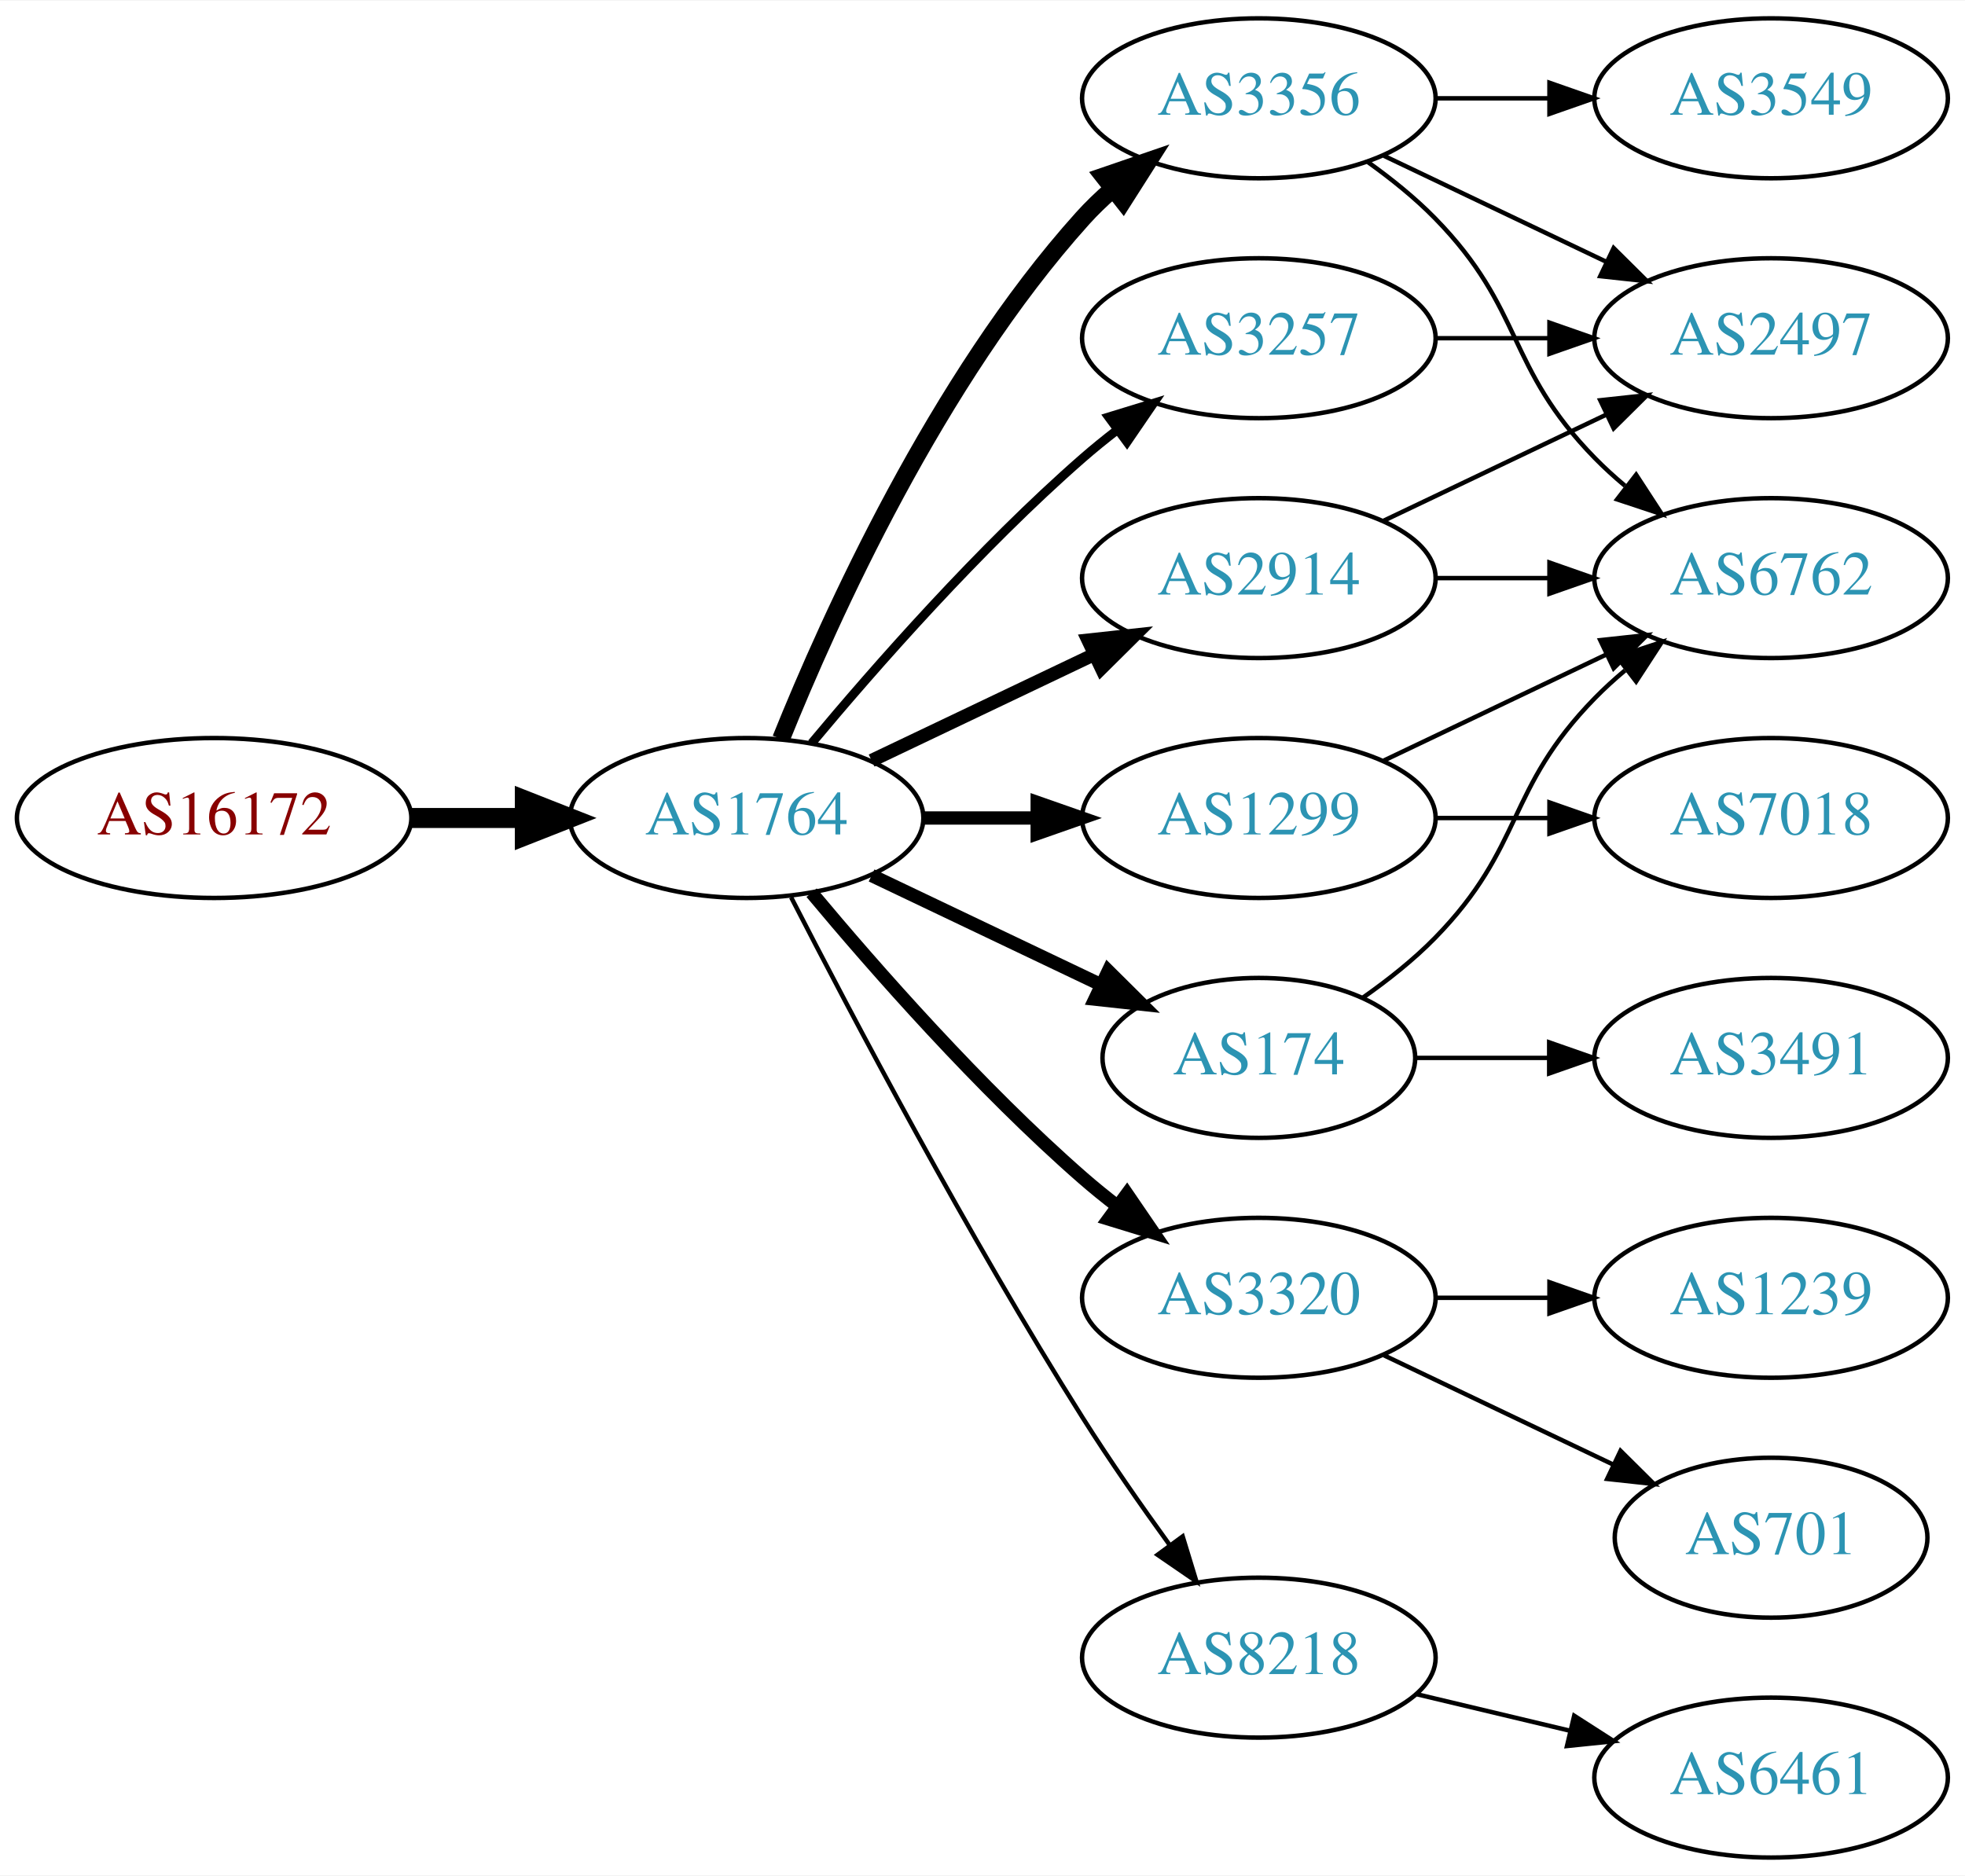
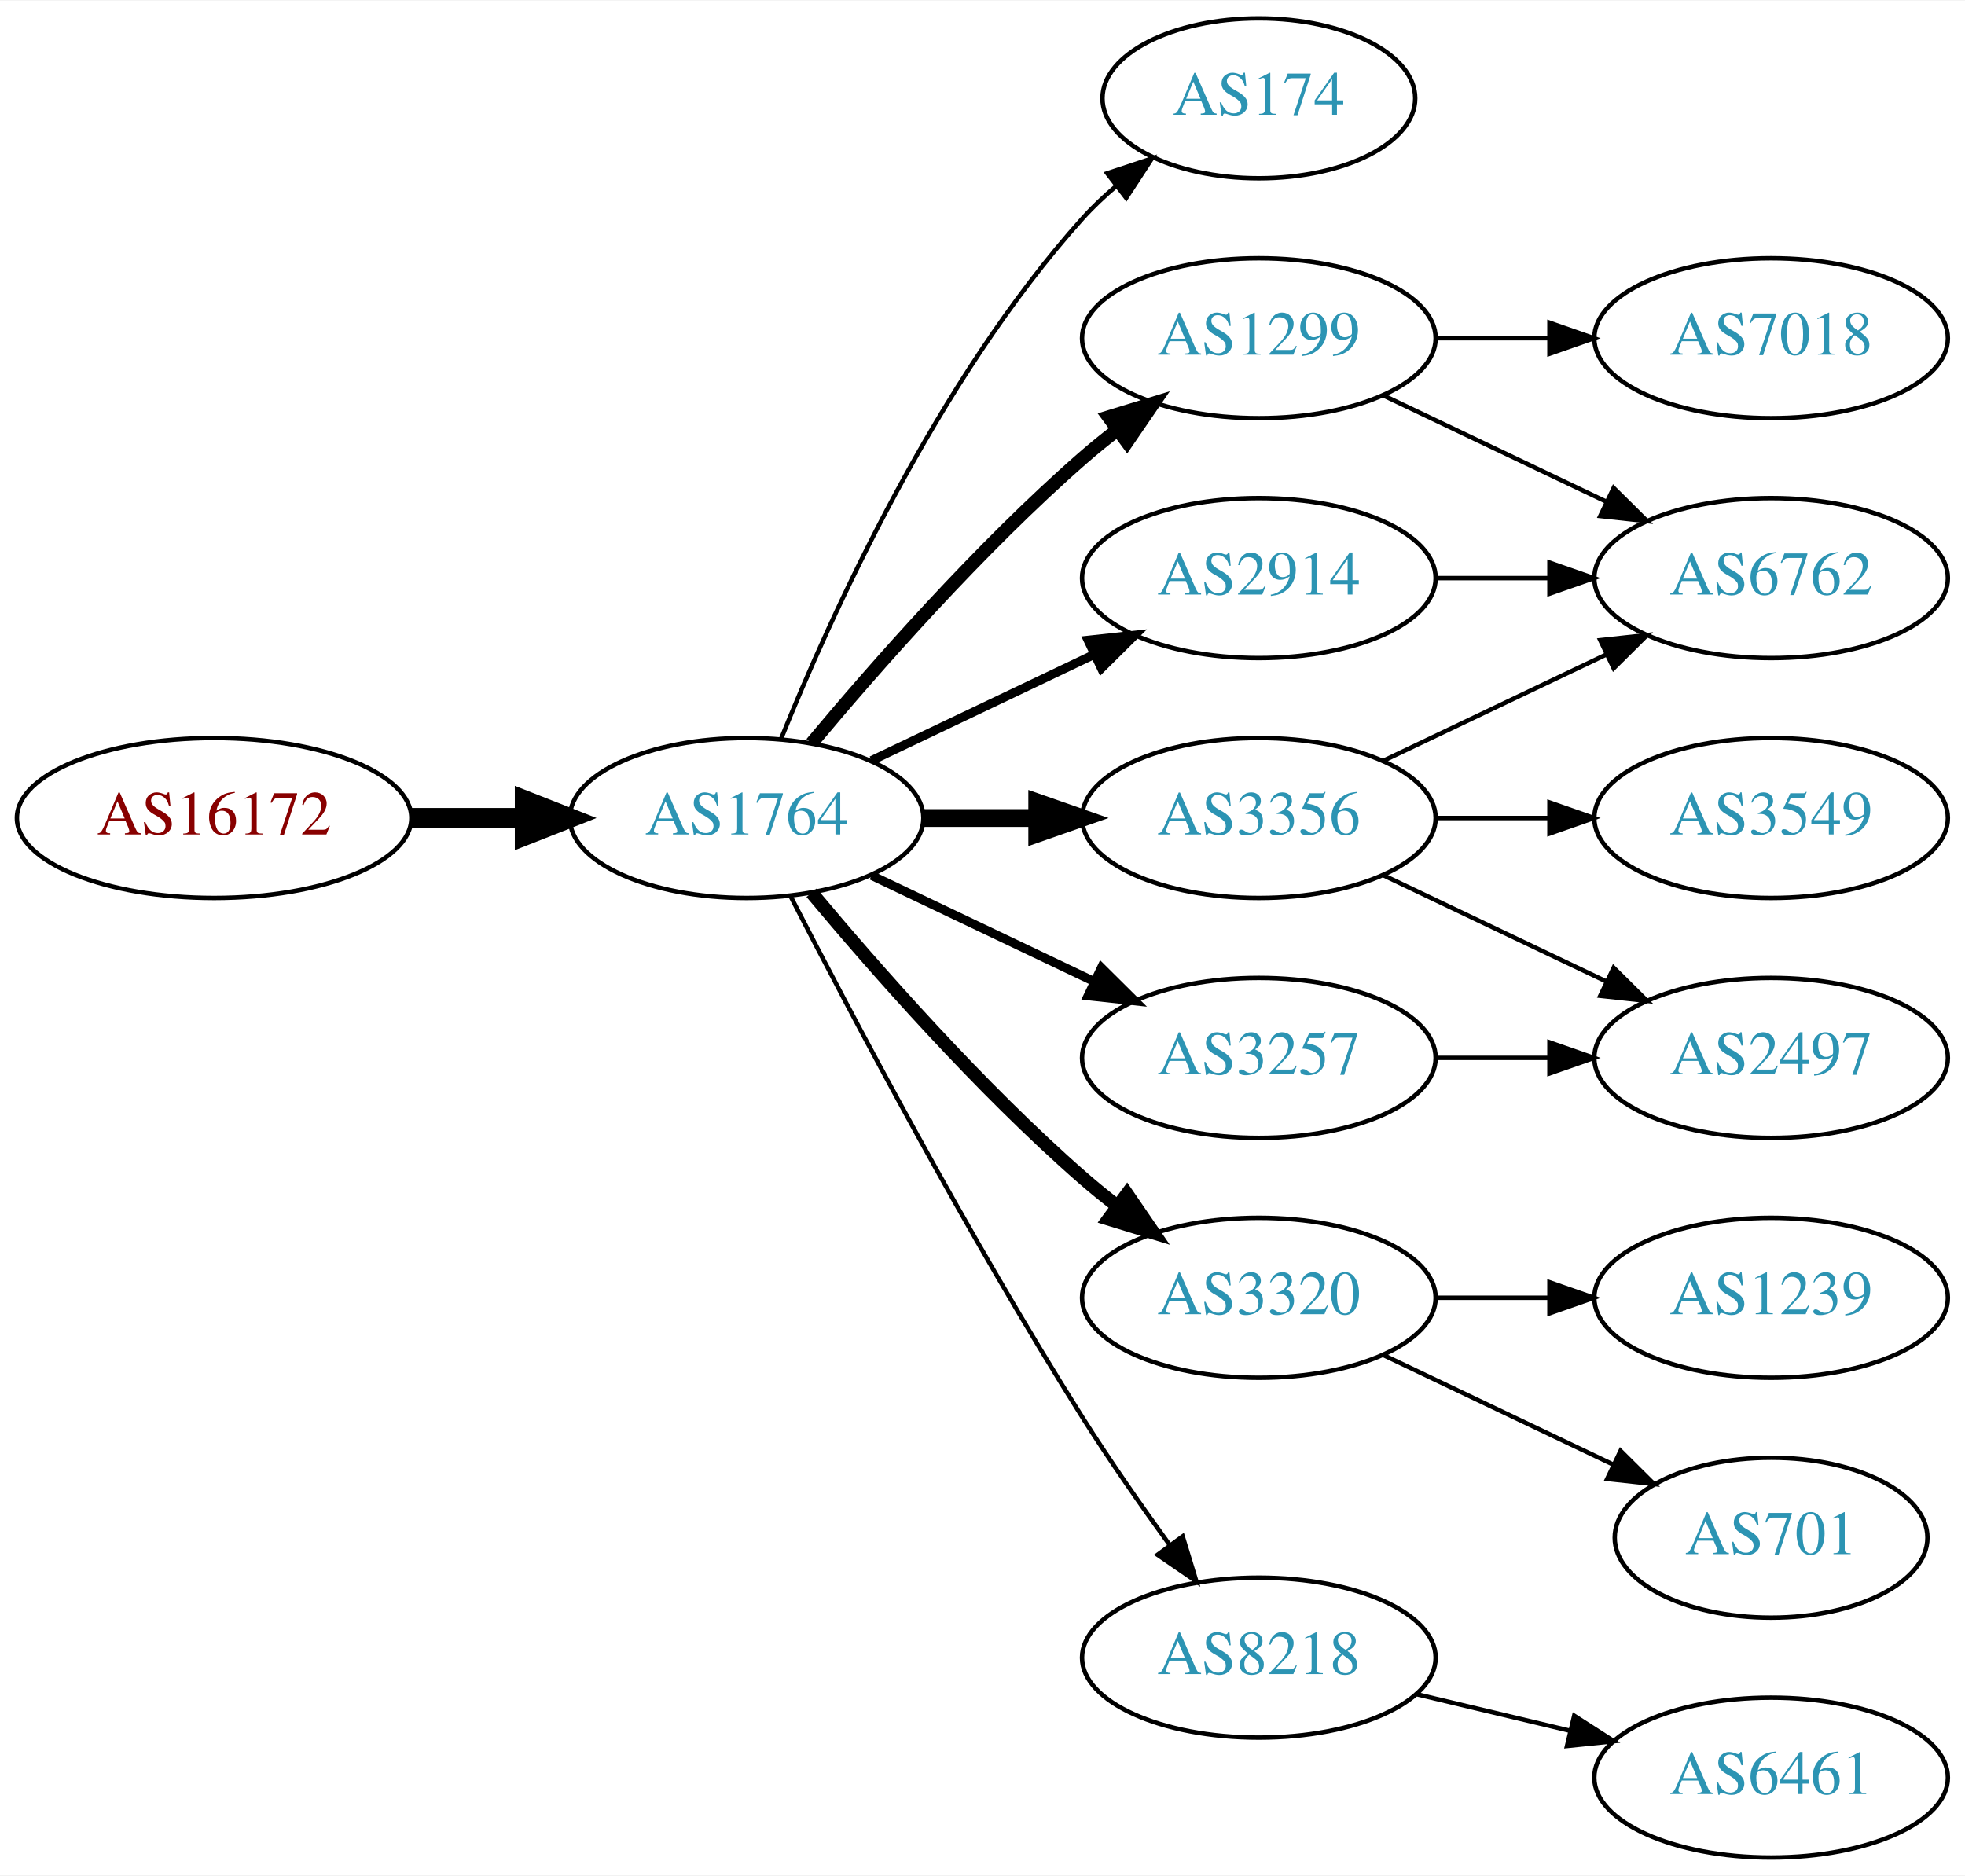
<svg xmlns="http://www.w3.org/2000/svg" xmlns:xlink="http://www.w3.org/1999/xlink" width="442pt" height="422pt" viewBox="0.00 0.00 442.27 422.00">
  <g id="graph0" class="graph" transform="scale(1 1) rotate(0) translate(4 418)">
    <polygon fill="white" stroke="none" points="-4,4 -4,-418 438.271,-418 438.271,4 -4,4" />
    <g id="node1" class="node">
      <g id="a_node1">
        <a xlink:href="/asn/16172" xlink:title="AS16172 ~ JET-ERP Betriebsgesellschaft mbH [AT]">
          <ellipse fill="#ffffff" stroke="black" cx="44.196" cy="-234" rx="44.393" ry="18" />
          <text text-anchor="middle" x="44.196" y="-230.3" font-family="Times,serif" font-size="14.00" fill="#880000">AS16172</text>
        </a>
      </g>
    </g>
    <g id="node2" class="node">
      <g id="a_node2">
        <a xlink:href="/asn/1764" xlink:title="AS1764 ~ NEXTLAYER-AS [AT]">
          <ellipse fill="#ffffff" stroke="black" cx="164.039" cy="-234" rx="39.794" ry="18" />
          <text text-anchor="middle" x="164.039" y="-230.3" font-family="Times,serif" font-size="14.00" fill="#2c94b3">AS1764</text>
        </a>
      </g>
    </g>
    <g id="edge1" class="edge">
      <path fill="none" stroke="black" stroke-width="4.5" d="M88.407,-234C96.72,-234 105.482,-234 113.965,-234" />
      <polygon fill="black" stroke="black" stroke-width="4.5" points="114.123,-237.938 124.123,-234 114.123,-230.063 114.123,-237.938" />
    </g>
    <g id="node3" class="node">
      <g id="a_node3">
-         <a xlink:href="/asn/3356" xlink:title="AS3356 ~ Level 3 Parent, LLC [US]">
-           <ellipse fill="#ffffff" stroke="black" cx="279.332" cy="-396" rx="39.794" ry="18" />
-           <text text-anchor="middle" x="279.332" y="-392.3" font-family="Times,serif" font-size="14.00" fill="#2c94b3">AS3356</text>
+         <a xlink:href="/asn/174" xlink:title="AS174 ~ Cogent Communications [US]">
+           <ellipse fill="#ffffff" stroke="black" cx="279.332" cy="-396" rx="35.194" ry="18" />
+           <text text-anchor="middle" x="279.332" y="-392.3" font-family="Times,serif" font-size="14.00" fill="#2c94b3">AS174</text>
        </a>
      </g>
    </g>
    <g id="edge2" class="edge">
-       <path fill="none" stroke="black" stroke-width="4" d="M171.786,-251.787C182.837,-279.243 206.891,-332.578 239.685,-369 241.688,-371.224 243.906,-373.363 246.239,-375.397" />
-       <polygon fill="black" stroke="black" stroke-width="4" points="244.437,-378.433 254.458,-381.873 248.769,-372.935 244.437,-378.433" />
+       <path fill="none" stroke="black" d="M171.786,-251.787C182.837,-279.243 206.891,-332.578 239.685,-369 242.001,-371.572 244.606,-374.03 247.341,-376.343" />
+       <polygon fill="black" stroke="black" points="245.207,-379.117 255.264,-382.448 249.479,-373.572 245.207,-379.117" />
    </g>
    <g id="node4" class="node">
      <g id="a_node4">
+         <a xlink:href="/asn/3356" xlink:title="AS3356 ~ Level 3 Parent, LLC [US]">
+           <ellipse fill="#ffffff" stroke="black" cx="279.332" cy="-234" rx="39.794" ry="18" />
+           <text text-anchor="middle" x="279.332" y="-230.3" font-family="Times,serif" font-size="14.00" fill="#2c94b3">AS3356</text>
+         </a>
+       </g>
+     </g>
+     <g id="edge3" class="edge">
+       <path fill="none" stroke="black" stroke-width="4" d="M203.711,-234C211.914,-234 220.678,-234 229.21,-234" />
+       <polygon fill="black" stroke="black" stroke-width="4" points="229.449,-237.5 239.449,-234 229.449,-230.5 229.449,-237.5" />
+     </g>
+     <g id="node5" class="node">
+       <g id="a_node5">
+         <a xlink:href="/asn/3320" xlink:title="AS3320 ~ DTAG [DE]">
+           <ellipse fill="#ffffff" stroke="black" cx="279.332" cy="-126" rx="39.794" ry="18" />
+           <text text-anchor="middle" x="279.332" y="-122.3" font-family="Times,serif" font-size="14.00" fill="#2c94b3">AS3320</text>
+         </a>
+       </g>
+     </g>
+     <g id="edge4" class="edge">
+       <path fill="none" stroke="black" stroke-width="3" d="M178.669,-217.183C192.951,-200.071 216.498,-173.255 239.685,-153 242.151,-150.846 244.789,-148.706 247.487,-146.628" />
+       <polygon fill="black" stroke="black" stroke-width="3" points="249.66,-149.375 255.641,-140.63 245.512,-143.736 249.66,-149.375" />
+     </g>
+     <g id="node6" class="node">
+       <g id="a_node6">
+         <a xlink:href="/asn/1299" xlink:title="AS1299 ~ Telia Carrier [EU]">
+           <ellipse fill="#ffffff" stroke="black" cx="279.332" cy="-342" rx="39.794" ry="18" />
+           <text text-anchor="middle" x="279.332" y="-338.3" font-family="Times,serif" font-size="14.00" fill="#2c94b3">AS1299</text>
+         </a>
+       </g>
+     </g>
+     <g id="edge5" class="edge">
+       <path fill="none" stroke="black" stroke-width="3" d="M178.669,-250.817C192.951,-267.929 216.498,-294.745 239.685,-315 242.151,-317.154 244.789,-319.294 247.487,-321.372" />
+       <polygon fill="black" stroke="black" stroke-width="3" points="245.512,-324.264 255.641,-327.37 249.66,-318.625 245.512,-324.264" />
+     </g>
+     <g id="node7" class="node">
+       <g id="a_node7">
        <a xlink:href="/asn/2914" xlink:title="AS2914 ~ NTT America, Inc. [US]">
          <ellipse fill="#ffffff" stroke="black" cx="279.332" cy="-288" rx="39.794" ry="18" />
          <text text-anchor="middle" x="279.332" y="-284.3" font-family="Times,serif" font-size="14.00" fill="#2c94b3">AS2914</text>
        </a>
      </g>
    </g>
-     <g id="edge3" class="edge">
-       <path fill="none" stroke="black" stroke-width="3" d="M192.175,-246.934C207.169,-254.081 225.99,-263.052 242.213,-270.785" />
-       <polygon fill="black" stroke="black" stroke-width="3" points="240.884,-274.028 251.417,-275.171 243.895,-267.709 240.884,-274.028" />
-     </g>
-     <g id="node5" class="node">
-       <g id="a_node5">
-         <a xlink:href="/asn/1299" xlink:title="AS1299 ~ Telia Carrier [EU]">
-           <ellipse fill="#ffffff" stroke="black" cx="279.332" cy="-234" rx="39.794" ry="18" />
-           <text text-anchor="middle" x="279.332" y="-230.3" font-family="Times,serif" font-size="14.00" fill="#2c94b3">AS1299</text>
-         </a>
-       </g>
-     </g>
-     <g id="edge4" class="edge">
-       <path fill="none" stroke="black" stroke-width="3" d="M203.711,-234C211.914,-234 220.678,-234 229.21,-234" />
-       <polygon fill="black" stroke="black" stroke-width="3" points="229.449,-237.5 239.449,-234 229.449,-230.5 229.449,-237.5" />
-     </g>
-     <g id="node6" class="node">
-       <g id="a_node6">
-         <a xlink:href="/asn/3320" xlink:title="AS3320 ~ DTAG [DE]">
-           <ellipse fill="#ffffff" stroke="black" cx="279.332" cy="-126" rx="39.794" ry="18" />
-           <text text-anchor="middle" x="279.332" y="-122.3" font-family="Times,serif" font-size="14.00" fill="#2c94b3">AS3320</text>
-         </a>
-       </g>
-     </g>
-     <g id="edge5" class="edge">
-       <path fill="none" stroke="black" stroke-width="3" d="M178.669,-217.183C192.951,-200.071 216.498,-173.255 239.685,-153 242.151,-150.846 244.789,-148.706 247.487,-146.628" />
-       <polygon fill="black" stroke="black" stroke-width="3" points="249.66,-149.375 255.641,-140.63 245.512,-143.736 249.66,-149.375" />
-     </g>
-     <g id="node7" class="node">
-       <g id="a_node7">
-         <a xlink:href="/asn/3257" xlink:title="AS3257 ~ GTT [DE]">
-           <ellipse fill="#ffffff" stroke="black" cx="279.332" cy="-342" rx="39.794" ry="18" />
-           <text text-anchor="middle" x="279.332" y="-338.3" font-family="Times,serif" font-size="14.00" fill="#2c94b3">AS3257</text>
-         </a>
-       </g>
-     </g>
    <g id="edge6" class="edge">
-       <path fill="none" stroke="black" stroke-width="2" d="M178.669,-250.817C192.951,-267.929 216.498,-294.745 239.685,-315 242.151,-317.154 244.789,-319.294 247.487,-321.372" />
-       <polygon fill="black" stroke="black" stroke-width="2" points="245.512,-324.264 255.641,-327.37 249.66,-318.625 245.512,-324.264" />
+       <path fill="none" stroke="black" stroke-width="2" d="M192.175,-246.934C207.169,-254.081 225.99,-263.052 242.213,-270.785" />
+       <polygon fill="black" stroke="black" stroke-width="2" points="240.884,-274.028 251.417,-275.171 243.895,-267.709 240.884,-274.028" />
    </g>
    <g id="node8" class="node">
      <g id="a_node8">
-         <a xlink:href="/asn/174" xlink:title="AS174 ~ Cogent Communications [US]">
-           <ellipse fill="#ffffff" stroke="black" cx="279.332" cy="-180" rx="35.194" ry="18" />
-           <text text-anchor="middle" x="279.332" y="-176.3" font-family="Times,serif" font-size="14.00" fill="#2c94b3">AS174</text>
-         </a>
-       </g>
-     </g>
-     <g id="edge7" class="edge">
-       <path fill="none" stroke="black" stroke-width="3" d="M192.175,-221.066C207.607,-213.71 227.092,-204.423 243.628,-196.541" />
-       <polygon fill="black" stroke="black" stroke-width="3" points="245.448,-199.551 252.969,-192.089 242.436,-193.232 245.448,-199.551" />
-     </g>
-     <g id="node9" class="node">
-       <g id="a_node9">
        <a xlink:href="/asn/8218" xlink:title="AS8218 ~ legacy Neotelecoms [FR]">
          <ellipse fill="#ffffff" stroke="black" cx="279.332" cy="-45" rx="39.794" ry="18" />
          <text text-anchor="middle" x="279.332" y="-41.3" font-family="Times,serif" font-size="14.00" fill="#2c94b3">AS8218</text>
        </a>
      </g>
    </g>
-     <g id="edge8" class="edge">
+     <g id="edge7" class="edge">
      <path fill="none" stroke="black" d="M174.065,-216.148C187.501,-189.945 213.95,-139.763 239.685,-99 245.748,-89.396 252.868,-79.187 259.333,-70.261" />
      <polygon fill="black" stroke="black" points="262.185,-72.291 265.276,-62.157 256.54,-68.152 262.185,-72.291" />
    </g>
+     <g id="node9" class="node">
+       <g id="a_node9">
+         <a xlink:href="/asn/3257" xlink:title="AS3257 ~ GTT [DE]">
+           <ellipse fill="#ffffff" stroke="black" cx="279.332" cy="-180" rx="39.794" ry="18" />
+           <text text-anchor="middle" x="279.332" y="-176.3" font-family="Times,serif" font-size="14.00" fill="#2c94b3">AS3257</text>
+         </a>
+       </g>
+     </g>
+     <g id="edge8" class="edge">
+       <path fill="none" stroke="black" stroke-width="2" d="M192.175,-221.066C207.169,-213.919 225.99,-204.948 242.213,-197.215" />
+       <polygon fill="black" stroke="black" stroke-width="2" points="243.895,-200.291 251.417,-192.829 240.884,-193.972 243.895,-200.291" />
+     </g>
    <g id="node10" class="node">
      <g id="a_node10">
-         <a xlink:href="/asn/2497" xlink:title="AS2497 ~ Internet Initiative Japan Inc. [JP]">
-           <ellipse fill="#ffffff" stroke="black" cx="394.625" cy="-342" rx="39.794" ry="18" />
-           <text text-anchor="middle" x="394.625" y="-338.3" font-family="Times,serif" font-size="14.00" fill="#2c94b3">AS2497</text>
-         </a>
-       </g>
-     </g>
-     <g id="edge9" class="edge">
-       <path fill="none" stroke="black" d="M307.468,-383.066C322.462,-375.919 341.283,-366.948 357.506,-359.215" />
-       <polygon fill="black" stroke="black" points="359.188,-362.291 366.71,-354.829 356.177,-355.972 359.188,-362.291" />
-     </g>
-     <g id="node11" class="node">
-       <g id="a_node11">
        <a xlink:href="/asn/6762" xlink:title="AS6762 ~ TELECOM ITALIA SPARKLE S.p.A. [IT]">
          <ellipse fill="#ffffff" stroke="black" cx="394.625" cy="-288" rx="39.794" ry="18" />
          <text text-anchor="middle" x="394.625" y="-284.3" font-family="Times,serif" font-size="14.00" fill="#2c94b3">AS6762</text>
        </a>
      </g>
    </g>
+     <g id="edge9" class="edge">
+       <path fill="none" stroke="black" d="M307.468,-246.934C322.462,-254.081 341.283,-263.052 357.506,-270.785" />
+       <polygon fill="black" stroke="black" points="356.177,-274.028 366.71,-275.171 359.188,-267.709 356.177,-274.028" />
+     </g>
+     <g id="node11" class="node">
+       <g id="a_node11">
+         <a xlink:href="/asn/3549" xlink:title="AS3549 ~ Level 3 Parent, LLC [US]">
+           <ellipse fill="#ffffff" stroke="black" cx="394.625" cy="-234" rx="39.794" ry="18" />
+           <text text-anchor="middle" x="394.625" y="-230.3" font-family="Times,serif" font-size="14.00" fill="#2c94b3">AS3549</text>
+         </a>
+       </g>
+     </g>
    <g id="edge10" class="edge">
-       <path fill="none" stroke="black" d="M303.926,-381.611C309.182,-377.852 314.513,-373.563 318.978,-369 339.151,-348.383 334.806,-335.617 354.978,-315 357.071,-312.861 359.354,-310.782 361.731,-308.79" />
-       <polygon fill="black" stroke="black" points="364.249,-311.268 370.031,-302.389 359.974,-305.725 364.249,-311.268" />
+       <path fill="none" stroke="black" d="M319.004,-234C327.207,-234 335.971,-234 344.503,-234" />
+       <polygon fill="black" stroke="black" points="344.742,-237.5 354.742,-234 344.742,-230.5 344.742,-237.5" />
    </g>
    <g id="node12" class="node">
      <g id="a_node12">
-         <a xlink:href="/asn/3549" xlink:title="AS3549 ~ Level 3 Parent, LLC [US]">
-           <ellipse fill="#ffffff" stroke="black" cx="394.625" cy="-396" rx="39.794" ry="18" />
-           <text text-anchor="middle" x="394.625" y="-392.3" font-family="Times,serif" font-size="14.00" fill="#2c94b3">AS3549</text>
+         <a xlink:href="/asn/2497" xlink:title="AS2497 ~ Internet Initiative Japan Inc. [JP]">
+           <ellipse fill="#ffffff" stroke="black" cx="394.625" cy="-180" rx="39.794" ry="18" />
+           <text text-anchor="middle" x="394.625" y="-176.3" font-family="Times,serif" font-size="14.00" fill="#2c94b3">AS2497</text>
        </a>
      </g>
    </g>
    <g id="edge11" class="edge">
-       <path fill="none" stroke="black" d="M319.004,-396C327.207,-396 335.971,-396 344.503,-396" />
-       <polygon fill="black" stroke="black" points="344.742,-399.5 354.742,-396 344.742,-392.5 344.742,-399.5" />
-     </g>
-     <g id="edge12" class="edge">
-       <path fill="none" stroke="black" d="M307.468,-300.934C322.462,-308.081 341.283,-317.052 357.506,-324.785" />
-       <polygon fill="black" stroke="black" points="356.177,-328.028 366.71,-329.171 359.188,-321.709 356.177,-328.028" />
-     </g>
-     <g id="edge13" class="edge">
-       <path fill="none" stroke="black" d="M319.004,-288C327.207,-288 335.971,-288 344.503,-288" />
-       <polygon fill="black" stroke="black" points="344.742,-291.5 354.742,-288 344.742,-284.5 344.742,-291.5" />
-     </g>
-     <g id="edge14" class="edge">
-       <path fill="none" stroke="black" d="M307.468,-246.934C322.462,-254.081 341.283,-263.052 357.506,-270.785" />
-       <polygon fill="black" stroke="black" points="356.177,-274.028 366.71,-275.171 359.188,-267.709 356.177,-274.028" />
+       <path fill="none" stroke="black" d="M307.468,-221.066C322.462,-213.919 341.283,-204.948 357.506,-197.215" />
+       <polygon fill="black" stroke="black" points="359.188,-200.291 366.71,-192.829 356.177,-193.972 359.188,-200.291" />
    </g>
    <g id="node13" class="node">
      <g id="a_node13">
-         <a xlink:href="/asn/7018" xlink:title="AS7018 ~ AT&amp;T Services, Inc. [US]">
-           <ellipse fill="#ffffff" stroke="black" cx="394.625" cy="-234" rx="39.794" ry="18" />
-           <text text-anchor="middle" x="394.625" y="-230.3" font-family="Times,serif" font-size="14.00" fill="#2c94b3">AS7018</text>
-         </a>
-       </g>
-     </g>
-     <g id="edge15" class="edge">
-       <path fill="none" stroke="black" d="M319.004,-234C327.207,-234 335.971,-234 344.503,-234" />
-       <polygon fill="black" stroke="black" points="344.742,-237.5 354.742,-234 344.742,-230.5 344.742,-237.5" />
+         <a xlink:href="/asn/701" xlink:title="AS701 ~ UUNET [US]">
+           <ellipse fill="#ffffff" stroke="black" cx="394.625" cy="-72" rx="35.194" ry="18" />
+           <text text-anchor="middle" x="394.625" y="-68.3" font-family="Times,serif" font-size="14.00" fill="#2c94b3">AS701</text>
+         </a>
+       </g>
+     </g>
+     <g id="edge12" class="edge">
+       <path fill="none" stroke="black" d="M307.468,-113.066C322.9,-105.71 342.385,-96.423 358.92,-88.541" />
+       <polygon fill="black" stroke="black" points="360.741,-91.551 368.262,-84.089 357.729,-85.232 360.741,-91.551" />
    </g>
    <g id="node14" class="node">
      <g id="a_node14">
        <a xlink:href="/asn/1239" xlink:title="AS1239 ~ Sprint [US]">
          <ellipse fill="#ffffff" stroke="black" cx="394.625" cy="-126" rx="39.794" ry="18" />
          <text text-anchor="middle" x="394.625" y="-122.3" font-family="Times,serif" font-size="14.00" fill="#2c94b3">AS1239</text>
        </a>
      </g>
    </g>
-     <g id="edge16" class="edge">
+     <g id="edge13" class="edge">
      <path fill="none" stroke="black" d="M319.004,-126C327.207,-126 335.971,-126 344.503,-126" />
      <polygon fill="black" stroke="black" points="344.742,-129.5 354.742,-126 344.742,-122.5 344.742,-129.5" />
    </g>
+     <g id="edge15" class="edge">
+       <path fill="none" stroke="black" d="M307.468,-329.066C322.462,-321.919 341.283,-312.948 357.506,-305.215" />
+       <polygon fill="black" stroke="black" points="359.188,-308.291 366.71,-300.829 356.177,-301.972 359.188,-308.291" />
+     </g>
    <g id="node15" class="node">
      <g id="a_node15">
-         <a xlink:href="/asn/701" xlink:title="AS701 ~ UUNET [US]">
-           <ellipse fill="#ffffff" stroke="black" cx="394.625" cy="-72" rx="35.194" ry="18" />
-           <text text-anchor="middle" x="394.625" y="-68.3" font-family="Times,serif" font-size="14.00" fill="#2c94b3">AS701</text>
-         </a>
-       </g>
-     </g>
-     <g id="edge17" class="edge">
-       <path fill="none" stroke="black" d="M307.468,-113.066C322.9,-105.71 342.385,-96.423 358.92,-88.541" />
-       <polygon fill="black" stroke="black" points="360.741,-91.551 368.262,-84.089 357.729,-85.232 360.741,-91.551" />
-     </g>
-     <g id="edge18" class="edge">
+         <a xlink:href="/asn/7018" xlink:title="AS7018 ~ AT&amp;T Services, Inc. [US]">
+           <ellipse fill="#ffffff" stroke="black" cx="394.625" cy="-342" rx="39.794" ry="18" />
+           <text text-anchor="middle" x="394.625" y="-338.3" font-family="Times,serif" font-size="14.00" fill="#2c94b3">AS7018</text>
+         </a>
+       </g>
+     </g>
+     <g id="edge14" class="edge">
      <path fill="none" stroke="black" d="M319.004,-342C327.207,-342 335.971,-342 344.503,-342" />
      <polygon fill="black" stroke="black" points="344.742,-345.5 354.742,-342 344.742,-338.5 344.742,-345.5" />
    </g>
-     <g id="edge20" class="edge">
-       <path fill="none" stroke="black" d="M302.714,-193.532C308.356,-197.49 314.17,-202.086 318.978,-207 339.151,-227.617 334.806,-240.383 354.978,-261 357.071,-263.139 359.354,-265.218 361.731,-267.21" />
-       <polygon fill="black" stroke="black" points="359.974,-270.275 370.031,-273.611 364.249,-264.732 359.974,-270.275" />
+     <g id="edge16" class="edge">
+       <path fill="none" stroke="black" d="M319.004,-288C327.207,-288 335.971,-288 344.503,-288" />
+       <polygon fill="black" stroke="black" points="344.742,-291.5 354.742,-288 344.742,-284.5 344.742,-291.5" />
    </g>
    <g id="node16" class="node">
      <g id="a_node16">
-         <a xlink:href="/asn/3491" xlink:title="AS3491 ~ PCCW Global, Inc. [US]">
-           <ellipse fill="#ffffff" stroke="black" cx="394.625" cy="-180" rx="39.794" ry="18" />
-           <text text-anchor="middle" x="394.625" y="-176.3" font-family="Times,serif" font-size="14.00" fill="#2c94b3">AS3491</text>
-         </a>
-       </g>
-     </g>
-     <g id="edge19" class="edge">
-       <path fill="none" stroke="black" d="M314.631,-180C324.008,-180 334.358,-180 344.393,-180" />
-       <polygon fill="black" stroke="black" points="344.681,-183.5 354.681,-180 344.681,-176.5 344.681,-183.5" />
-     </g>
-     <g id="node17" class="node">
-       <g id="a_node17">
        <a xlink:href="/asn/6461" xlink:title="AS6461 ~ Zayo Bandwidth [US]">
          <ellipse fill="#ffffff" stroke="black" cx="394.625" cy="-18" rx="39.794" ry="18" />
          <text text-anchor="middle" x="394.625" y="-14.3" font-family="Times,serif" font-size="14.00" fill="#2c94b3">AS6461</text>
        </a>
      </g>
    </g>
-     <g id="edge21" class="edge">
+     <g id="edge17" class="edge">
      <path fill="none" stroke="black" d="M314.939,-36.752C325.81,-34.162 337.964,-31.265 349.407,-28.538" />
      <polygon fill="black" stroke="black" points="350.313,-31.92 359.229,-26.197 348.69,-25.111 350.313,-31.92" />
    </g>
+     <g id="edge18" class="edge">
+       <path fill="none" stroke="black" d="M319.004,-180C327.207,-180 335.971,-180 344.503,-180" />
+       <polygon fill="black" stroke="black" points="344.742,-183.5 354.742,-180 344.742,-176.5 344.742,-183.5" />
+     </g>
  </g>
</svg>
